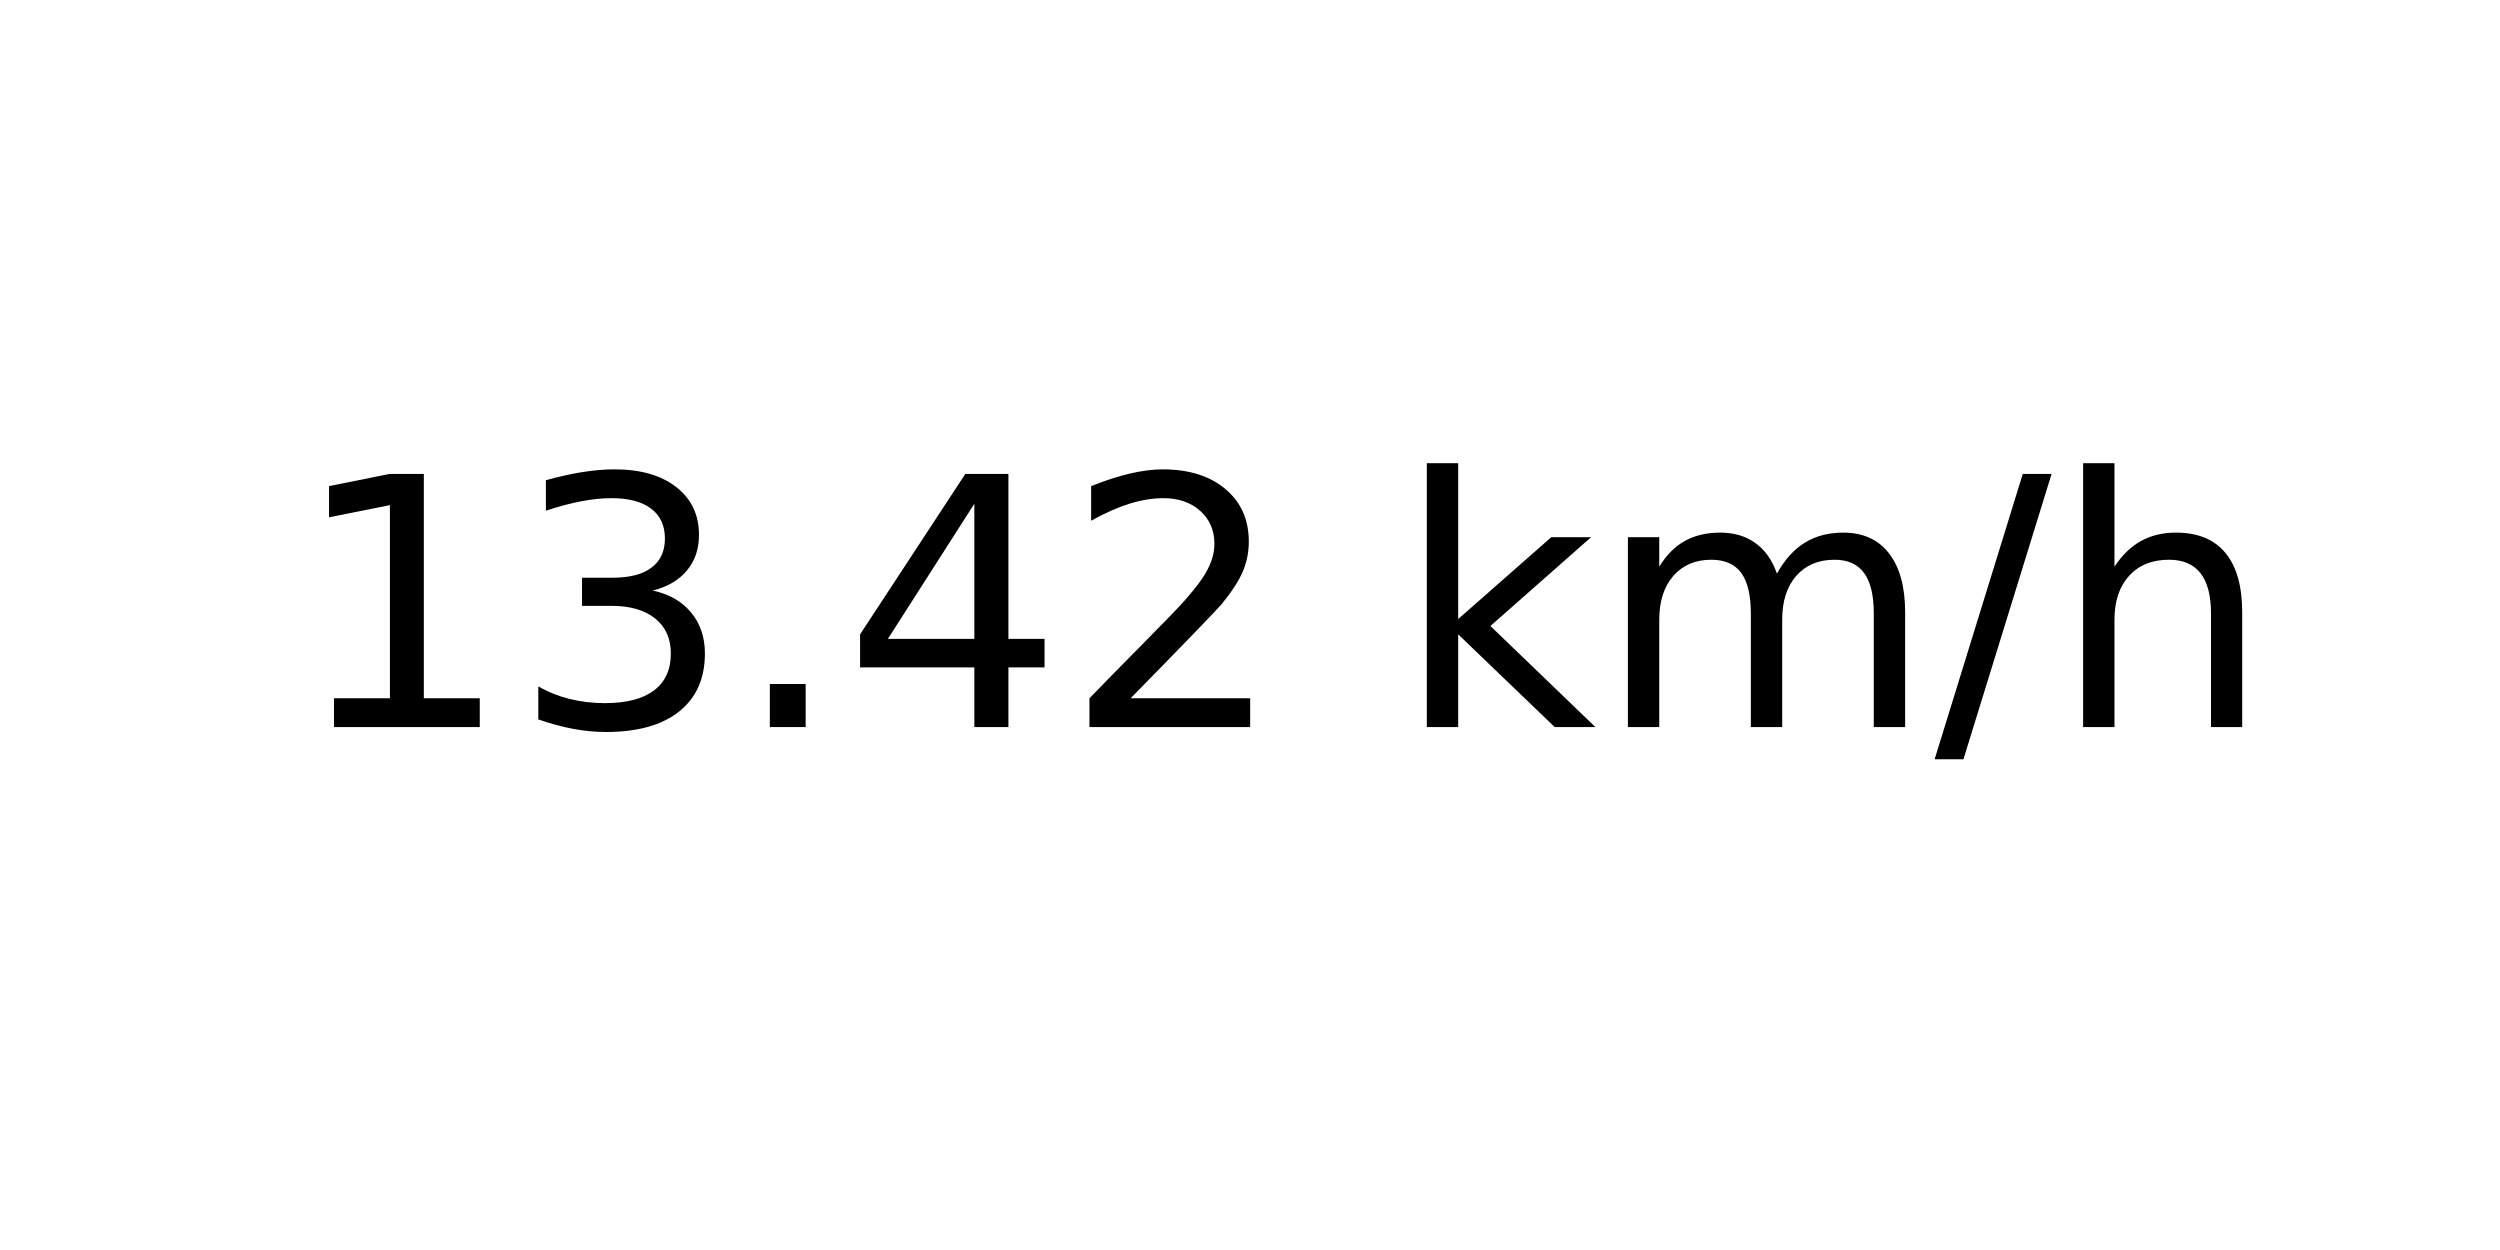
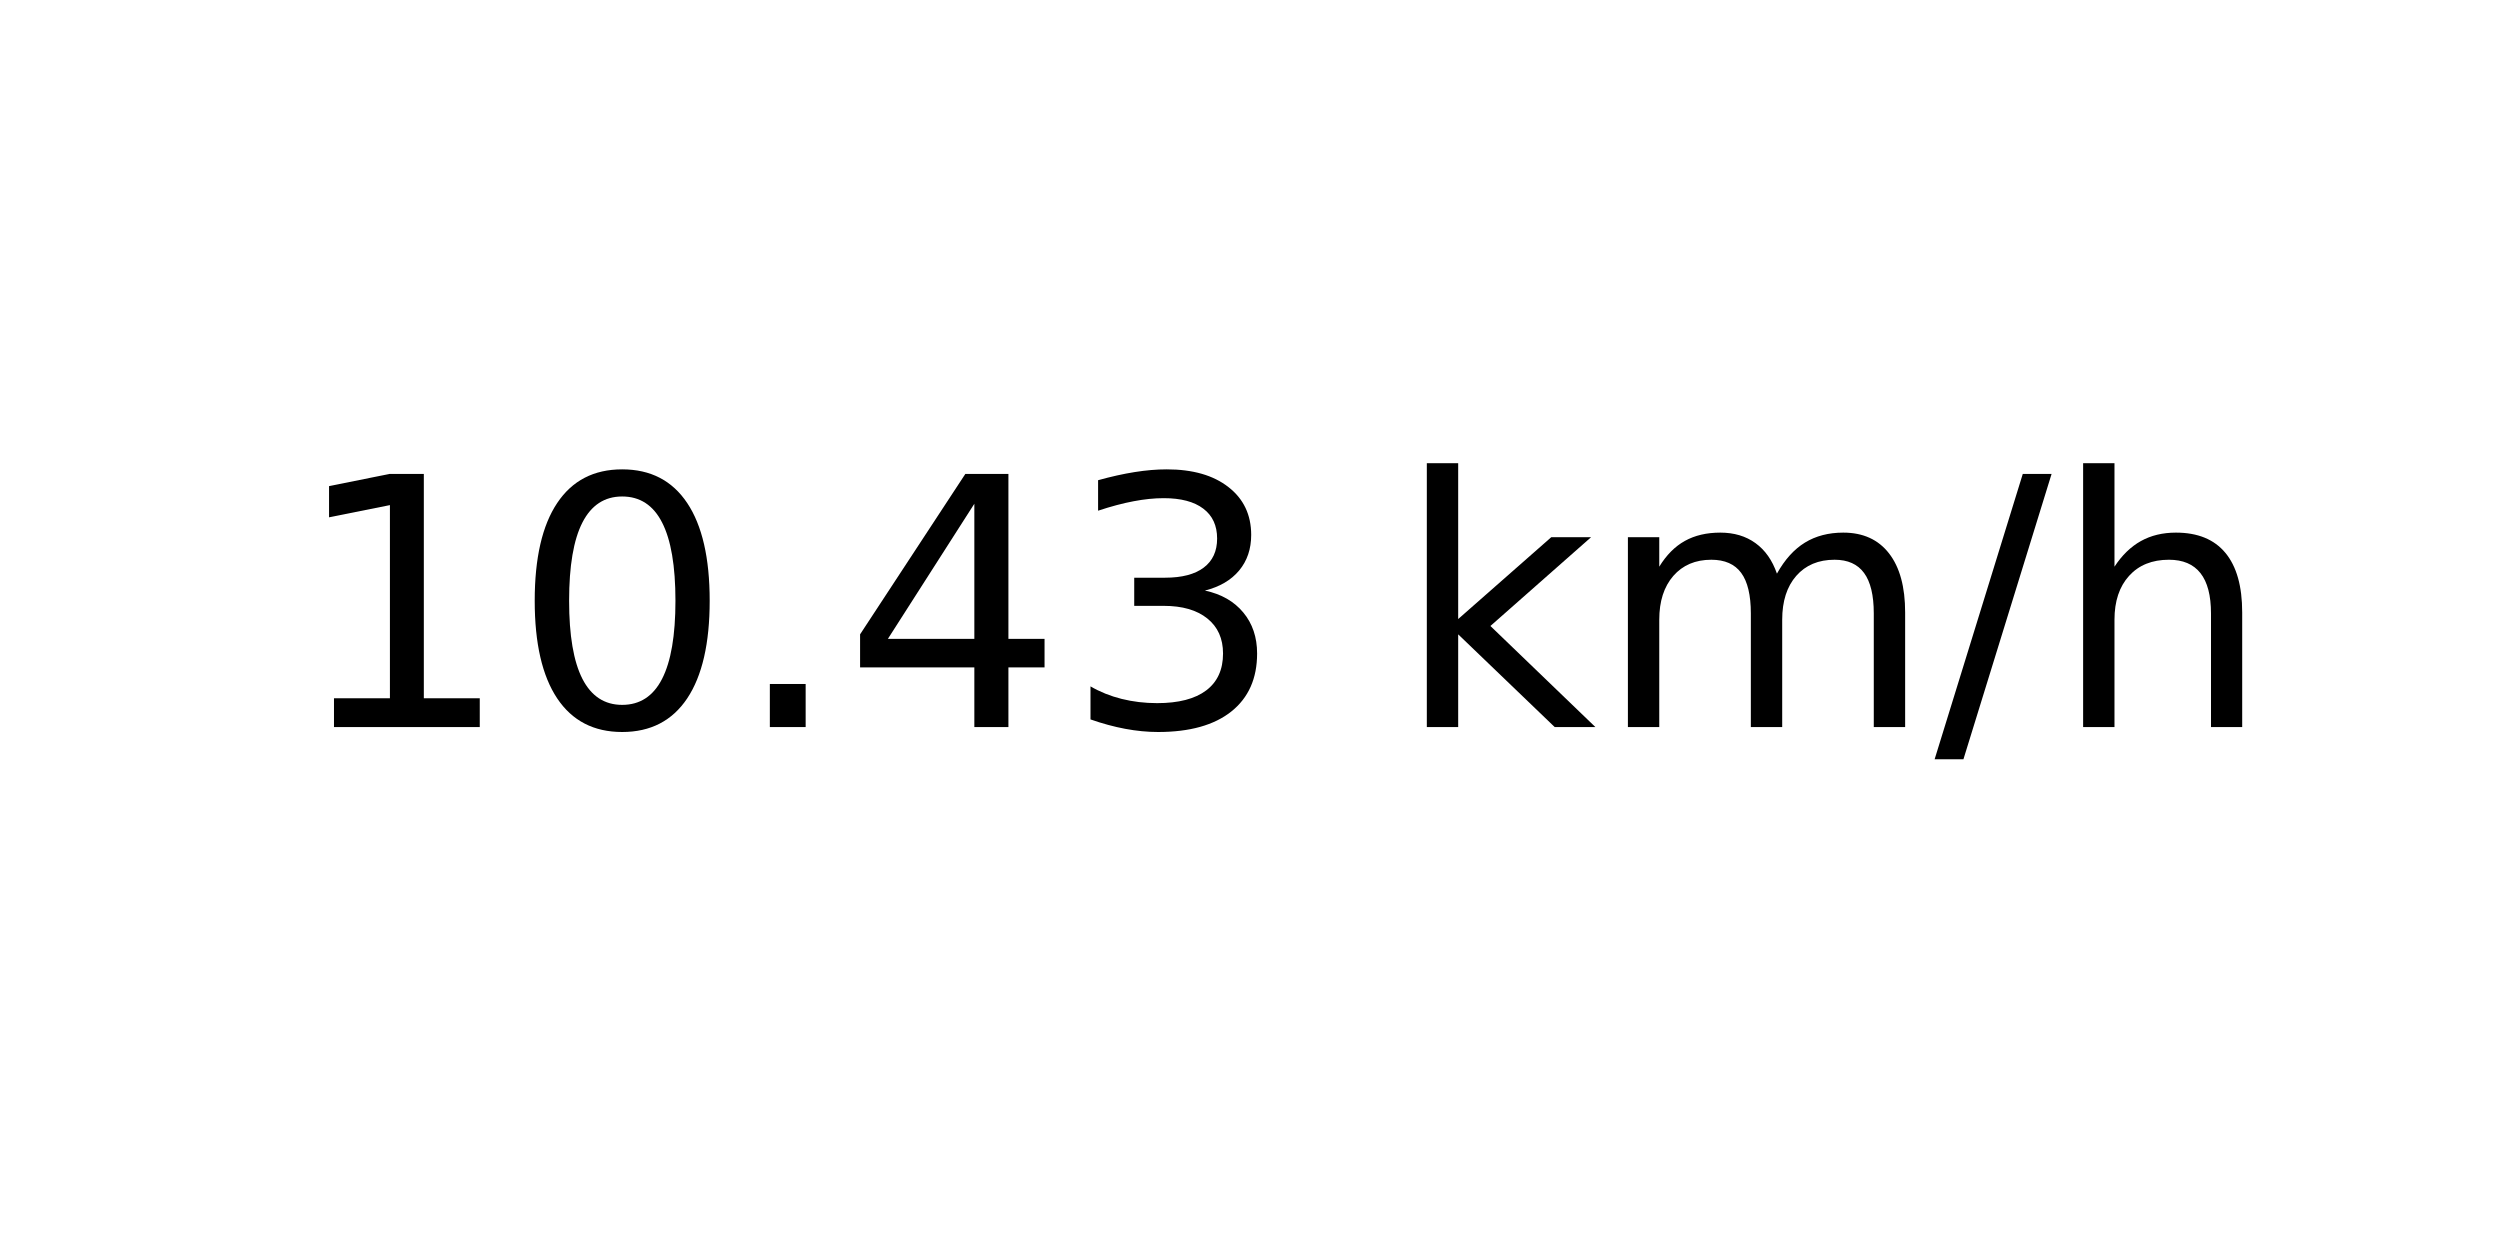
<svg xmlns="http://www.w3.org/2000/svg" xmlns:xlink="http://www.w3.org/1999/xlink" width="72pt" height="36pt" viewBox="0 0 72 36" version="1.1">
  <defs>
    <style type="text/css">*{stroke-linejoin: round; stroke-linecap: butt}</style>
  </defs>
  <g id="figure_1">
    <g id="axes_1">
      <g id="text_1">
        <g transform="translate(8.378125 20.93937) scale(0.1 -0.1)">
          <defs>
            <path id="DejaVuSans-31" d="M 794 531  L 1825 531  L 1825 4091  L 703 3866  L 703 4441  L 1819 4666  L 2450 4666  L 2450 531  L 3481 531  L 3481 0  L 794 0  L 794 531  z " transform="scale(0.015625)" />
-             <path id="DejaVuSans-33" d="M 2597 2516  Q 3050 2419 3304 2112  Q 3559 1806 3559 1356  Q 3559 666 3084 287  Q 2609 -91 1734 -91  Q 1441 -91 1130 -33  Q 819 25 488 141  L 488 750  Q 750 597 1062 519  Q 1375 441 1716 441  Q 2309 441 2620 675  Q 2931 909 2931 1356  Q 2931 1769 2642 2001  Q 2353 2234 1838 2234  L 1294 2234  L 1294 2753  L 1863 2753  Q 2328 2753 2575 2939  Q 2822 3125 2822 3475  Q 2822 3834 2567 4026  Q 2313 4219 1838 4219  Q 1578 4219 1281 4162  Q 984 4106 628 3988  L 628 4550  Q 988 4650 1302 4700  Q 1616 4750 1894 4750  Q 2613 4750 3031 4423  Q 3450 4097 3450 3541  Q 3450 3153 3228 2886  Q 3006 2619 2597 2516  z " transform="scale(0.015625)" />
+             <path id="DejaVuSans-30" d="M 2034 4250  Q 1547 4250 1301 3770  Q 1056 3291 1056 2328  Q 1056 1369 1301 889  Q 1547 409 2034 409  Q 2525 409 2770 889  Q 3016 1369 3016 2328  Q 3016 3291 2770 3770  Q 2525 4250 2034 4250  z M 2034 4750  Q 2819 4750 3233 4129  Q 3647 3509 3647 2328  Q 3647 1150 3233 529  Q 2819 -91 2034 -91  Q 1250 -91 836 529  Q 422 1150 422 2328  Q 422 3509 836 4129  Q 1250 4750 2034 4750  z " transform="scale(0.015625)" />
            <path id="DejaVuSans-2e" d="M 684 794  L 1344 794  L 1344 0  L 684 0  L 684 794  z " transform="scale(0.015625)" />
            <path id="DejaVuSans-34" d="M 2419 4116  L 825 1625  L 2419 1625  L 2419 4116  z M 2253 4666  L 3047 4666  L 3047 1625  L 3713 1625  L 3713 1100  L 3047 1100  L 3047 0  L 2419 0  L 2419 1100  L 313 1100  L 313 1709  L 2253 4666  z " transform="scale(0.015625)" />
-             <path id="DejaVuSans-32" d="M 1228 531  L 3431 531  L 3431 0  L 469 0  L 469 531  Q 828 903 1448 1529  Q 2069 2156 2228 2338  Q 2531 2678 2651 2914  Q 2772 3150 2772 3378  Q 2772 3750 2511 3984  Q 2250 4219 1831 4219  Q 1534 4219 1204 4116  Q 875 4013 500 3803  L 500 4441  Q 881 4594 1212 4672  Q 1544 4750 1819 4750  Q 2544 4750 2975 4387  Q 3406 4025 3406 3419  Q 3406 3131 3298 2873  Q 3191 2616 2906 2266  Q 2828 2175 2409 1742  Q 1991 1309 1228 531  z " transform="scale(0.015625)" />
+             <path id="DejaVuSans-33" d="M 2597 2516  Q 3050 2419 3304 2112  Q 3559 1806 3559 1356  Q 3559 666 3084 287  Q 2609 -91 1734 -91  Q 1441 -91 1130 -33  Q 819 25 488 141  L 488 750  Q 750 597 1062 519  Q 1375 441 1716 441  Q 2309 441 2620 675  Q 2931 909 2931 1356  Q 2931 1769 2642 2001  Q 2353 2234 1838 2234  L 1294 2234  L 1294 2753  L 1863 2753  Q 2328 2753 2575 2939  Q 2822 3125 2822 3475  Q 2822 3834 2567 4026  Q 2313 4219 1838 4219  Q 1578 4219 1281 4162  Q 984 4106 628 3988  L 628 4550  Q 988 4650 1302 4700  Q 1616 4750 1894 4750  Q 2613 4750 3031 4423  Q 3450 4097 3450 3541  Q 3450 3153 3228 2886  Q 3006 2619 2597 2516  z " transform="scale(0.015625)" />
            <path id="DejaVuSans-20" transform="scale(0.015625)" />
            <path id="DejaVuSans-6b" d="M 581 4863  L 1159 4863  L 1159 1991  L 2875 3500  L 3609 3500  L 1753 1863  L 3688 0  L 2938 0  L 1159 1709  L 1159 0  L 581 0  L 581 4863  z " transform="scale(0.015625)" />
            <path id="DejaVuSans-6d" d="M 3328 2828  Q 3544 3216 3844 3400  Q 4144 3584 4550 3584  Q 5097 3584 5394 3201  Q 5691 2819 5691 2113  L 5691 0  L 5113 0  L 5113 2094  Q 5113 2597 4934 2840  Q 4756 3084 4391 3084  Q 3944 3084 3684 2787  Q 3425 2491 3425 1978  L 3425 0  L 2847 0  L 2847 2094  Q 2847 2600 2669 2842  Q 2491 3084 2119 3084  Q 1678 3084 1418 2786  Q 1159 2488 1159 1978  L 1159 0  L 581 0  L 581 3500  L 1159 3500  L 1159 2956  Q 1356 3278 1631 3431  Q 1906 3584 2284 3584  Q 2666 3584 2933 3390  Q 3200 3197 3328 2828  z " transform="scale(0.015625)" />
            <path id="DejaVuSans-2f" d="M 1625 4666  L 2156 4666  L 531 -594  L 0 -594  L 1625 4666  z " transform="scale(0.015625)" />
            <path id="DejaVuSans-68" d="M 3513 2113  L 3513 0  L 2938 0  L 2938 2094  Q 2938 2591 2744 2837  Q 2550 3084 2163 3084  Q 1697 3084 1428 2787  Q 1159 2491 1159 1978  L 1159 0  L 581 0  L 581 4863  L 1159 4863  L 1159 2956  Q 1366 3272 1645 3428  Q 1925 3584 2291 3584  Q 2894 3584 3203 3211  Q 3513 2838 3513 2113  z " transform="scale(0.015625)" />
          </defs>
          <use xlink:href="#DejaVuSans-31" />
-           <use xlink:href="#DejaVuSans-33" x="63.623" />
+           <use xlink:href="#DejaVuSans-30" x="63.623" />
          <use xlink:href="#DejaVuSans-2e" x="127.246" />
          <use xlink:href="#DejaVuSans-34" x="159.033" />
-           <use xlink:href="#DejaVuSans-32" x="222.656" />
+           <use xlink:href="#DejaVuSans-33" x="222.656" />
          <use xlink:href="#DejaVuSans-20" x="286.279" />
          <use xlink:href="#DejaVuSans-6b" x="318.066" />
          <use xlink:href="#DejaVuSans-6d" x="375.977" />
          <use xlink:href="#DejaVuSans-2f" x="473.389" />
          <use xlink:href="#DejaVuSans-68" x="507.08" />
        </g>
      </g>
    </g>
  </g>
</svg>
